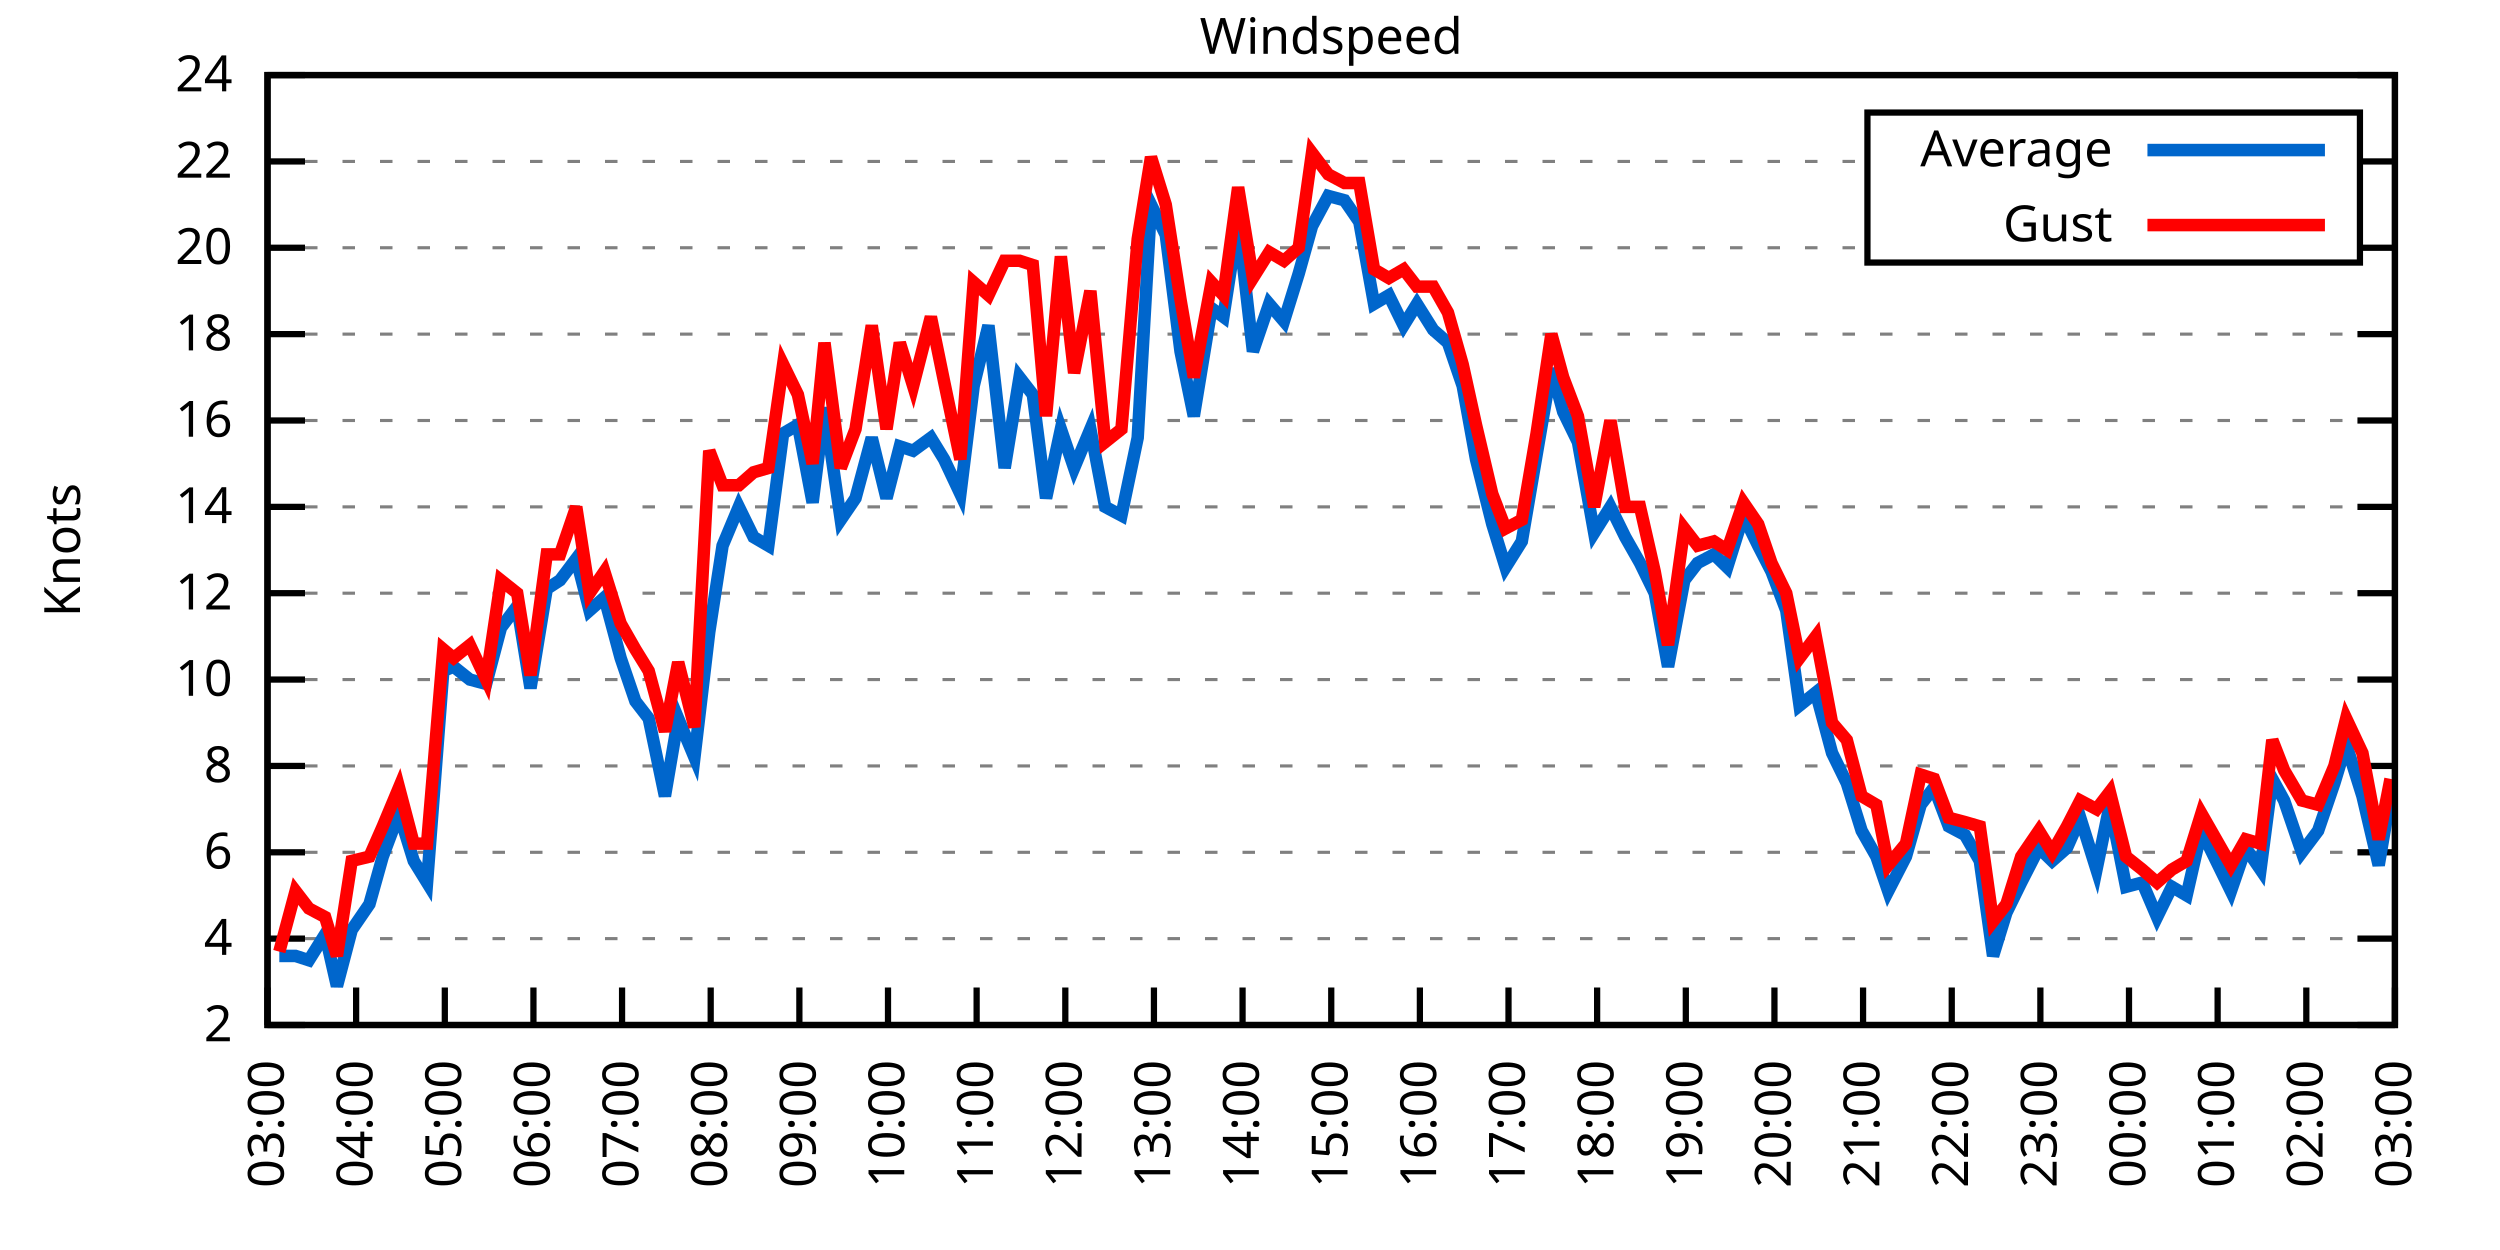
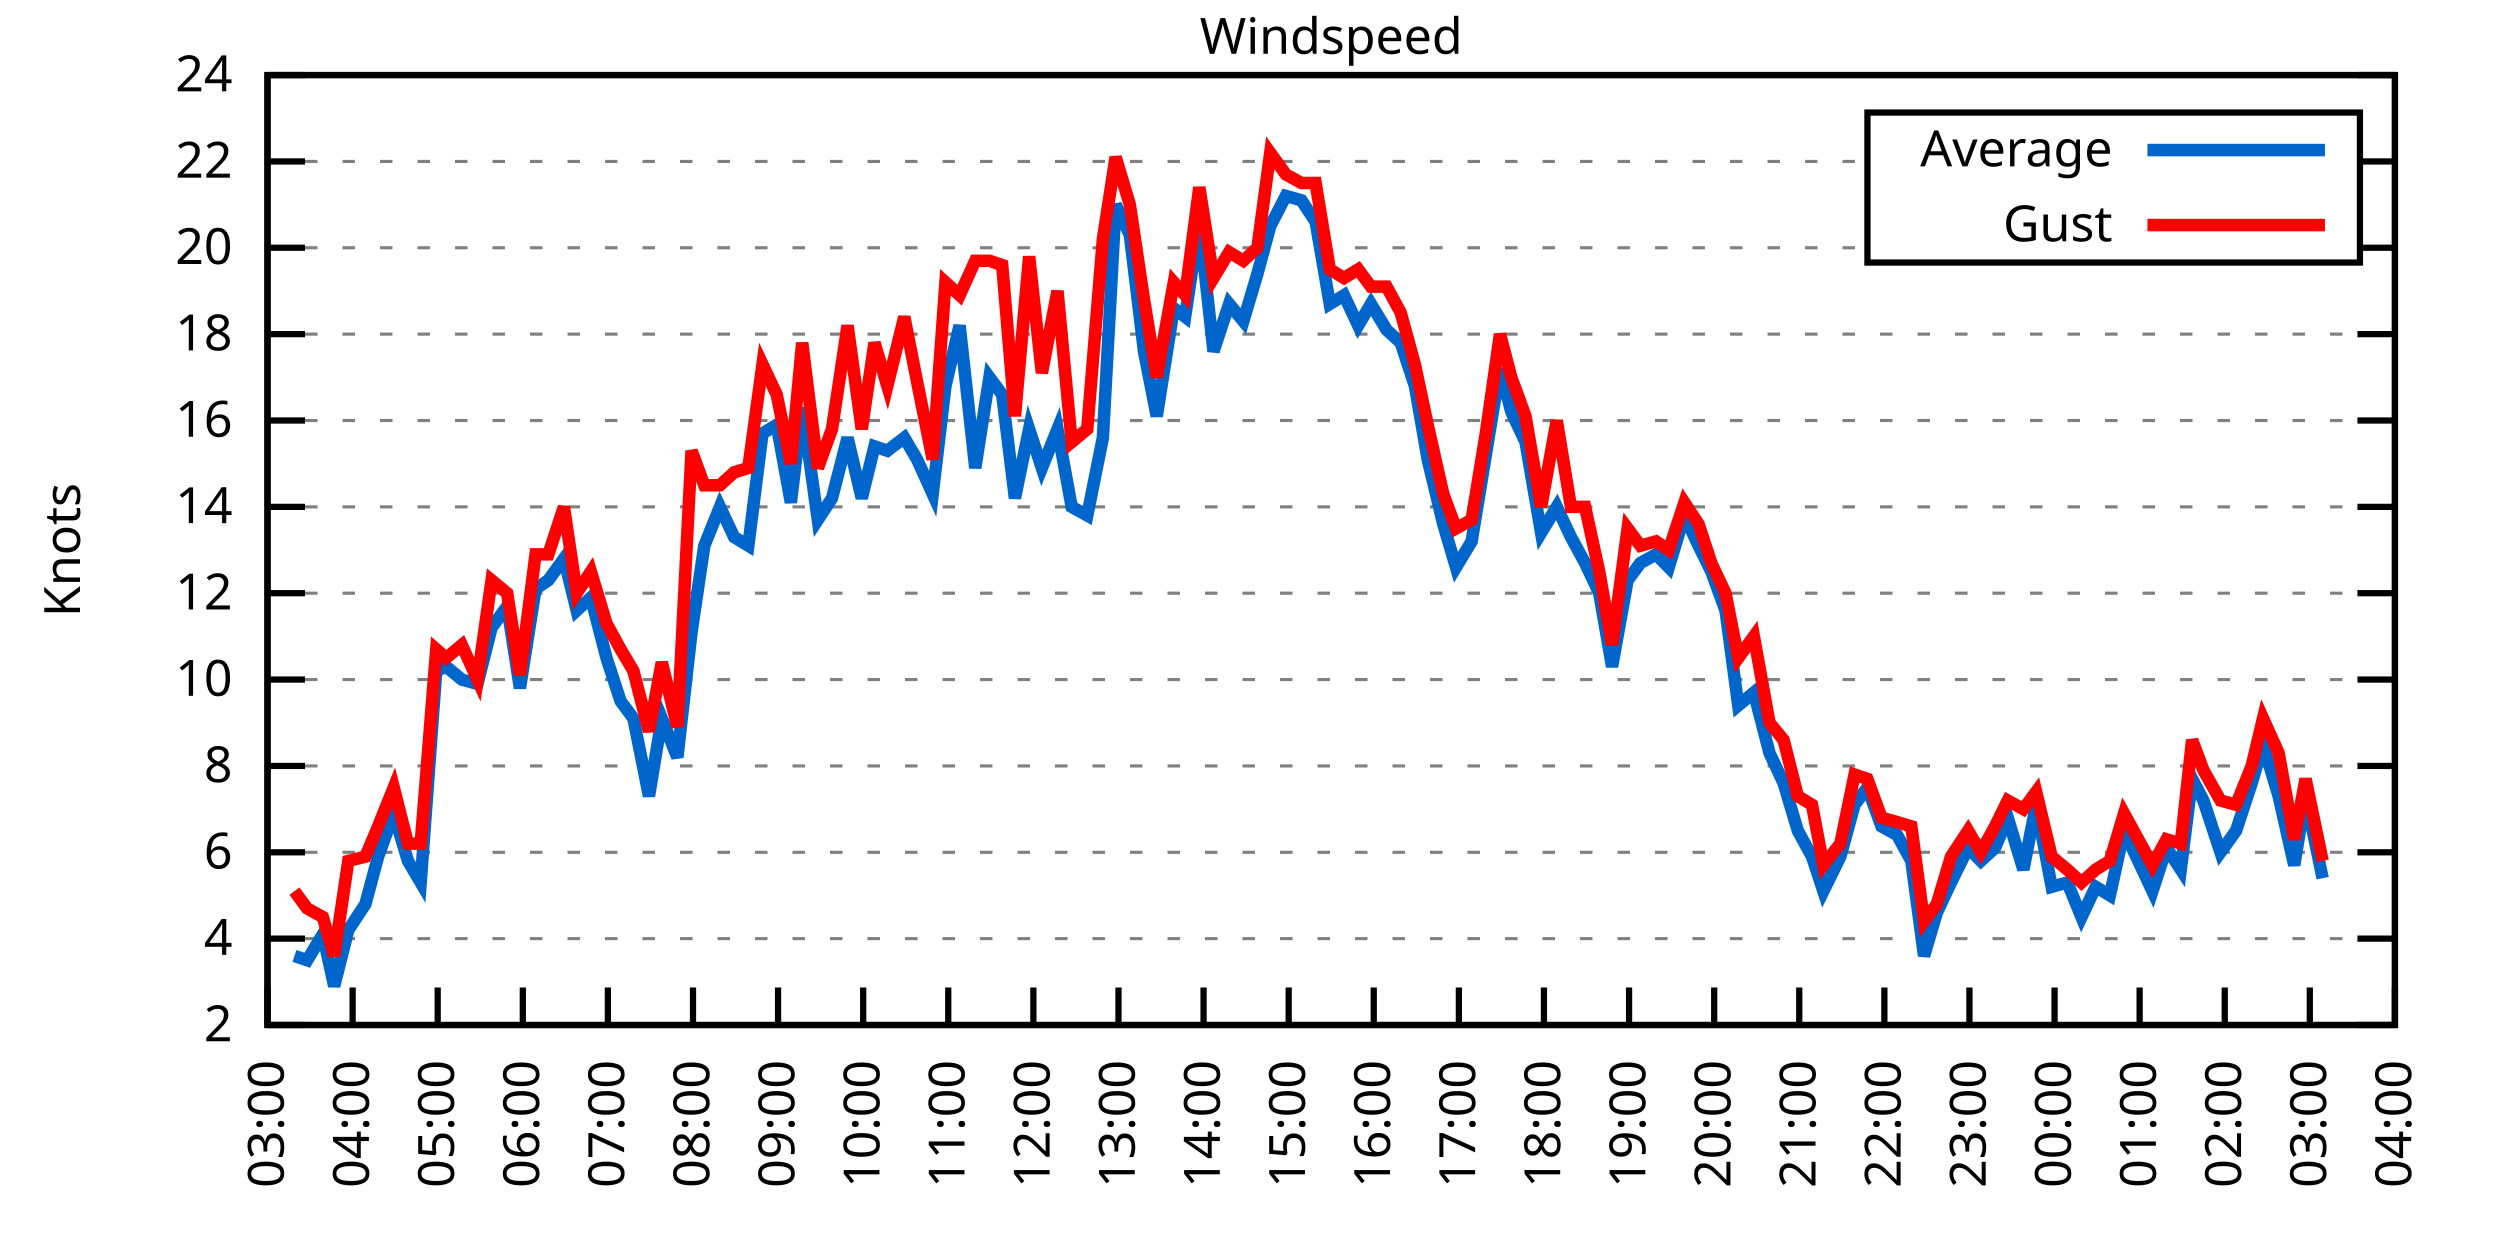
<svg xmlns="http://www.w3.org/2000/svg" xmlns:xlink="http://www.w3.org/1999/xlink" width="400" height="200" viewBox="0 0 400 200">
  <g id="gnuplot_canvas">
    <rect x="0" y="0" width="400" height="200" fill="none" />
    <defs>
      <circle id="gpDot" r="0.5" stroke-width="0.5" stroke="currentColor" />
      <path id="gpPt0" stroke-width="0.333" stroke="currentColor" d="M-1,0 h2 M0,-1 v2" />
      <path id="gpPt1" stroke-width="0.333" stroke="currentColor" d="M-1,-1 L1,1 M1,-1 L-1,1" />
      <path id="gpPt2" stroke-width="0.333" stroke="currentColor" d="M-1,0 L1,0 M0,-1 L0,1 M-1,-1 L1,1 M-1,1 L1,-1" />
      <rect id="gpPt3" stroke-width="0.333" stroke="currentColor" x="-1" y="-1" width="2" height="2" />
      <rect id="gpPt4" stroke-width="0.333" stroke="currentColor" fill="currentColor" x="-1" y="-1" width="2" height="2" />
      <circle id="gpPt5" stroke-width="0.333" stroke="currentColor" cx="0" cy="0" r="1" />
      <use xlink:href="#gpPt5" id="gpPt6" fill="currentColor" stroke="none" />
      <path id="gpPt7" stroke-width="0.333" stroke="currentColor" d="M0,-1.33 L-1.33,0.67 L1.33,0.67 z" />
      <use xlink:href="#gpPt7" id="gpPt8" fill="currentColor" stroke="none" />
      <use xlink:href="#gpPt7" id="gpPt9" stroke="currentColor" transform="rotate(180)" />
      <use xlink:href="#gpPt9" id="gpPt10" fill="currentColor" stroke="none" />
      <use xlink:href="#gpPt3" id="gpPt11" stroke="currentColor" transform="rotate(45)" />
      <use xlink:href="#gpPt11" id="gpPt12" fill="currentColor" stroke="none" />
      <path id="gpPt13" stroke-width="0.333" stroke="currentColor" d="M0,1.330 L1.265,0.411 L0.782,-1.067 L-0.782,-1.076 L-1.265,0.411 z" />
      <use xlink:href="#gpPt13" id="gpPt14" fill="currentColor" stroke="none" />
      <filter id="textbox" filterUnits="objectBoundingBox" x="0" y="0" height="1" width="1">
        <feFlood flood-color="white" flood-opacity="1" result="bgnd" />
        <feComposite in="SourceGraphic" in2="bgnd" operator="atop" />
      </filter>
      <filter id="greybox" filterUnits="objectBoundingBox" x="0" y="0" height="1" width="1">
        <feFlood flood-color="lightgrey" flood-opacity="1" result="grey" />
        <feComposite in="SourceGraphic" in2="grey" operator="atop" />
      </filter>
    </defs>
    <g fill="none" color="white" stroke="currentColor" stroke-width="1.00" stroke-linecap="butt" stroke-linejoin="miter">
</g>
    <g fill="none" color="black" stroke="currentColor" stroke-width="1.00" stroke-linecap="butt" stroke-linejoin="miter">
      <g stroke="none" shape-rendering="crispEdges">
        <polygon fill="rgb(255, 255, 255)" points="42.80,164.00 383.18,164.00 383.18,12.02 42.80,12.02 " />
      </g>
    </g>
    <g fill="none" color="black" stroke="currentColor" stroke-width="1.00" stroke-linecap="butt" stroke-linejoin="miter">
</g>
    <g fill="none" color="black" stroke="black" stroke-width="0.50" stroke-linecap="butt" stroke-linejoin="miter">
</g>
    <g fill="none" color="gray" stroke="currentColor" stroke-width="0.50" stroke-linecap="butt" stroke-linejoin="miter">
      <path stroke="gray" stroke-dasharray="2,4" class="gridline" d="M42.80,164.00 L383.19,164.00  " />
    </g>
    <g fill="none" color="gray" stroke="gray" stroke-width="1.00" stroke-linecap="butt" stroke-linejoin="miter">
</g>
    <g fill="none" color="black" stroke="currentColor" stroke-width="1.00" stroke-linecap="butt" stroke-linejoin="miter">
      <path stroke="black" d="M42.80,164.00 L48.80,164.00 M383.19,164.00 L377.19,164.00  " />
      <g transform="translate(37.20,166.60)" stroke="none" fill="black" font-family="Sans" font-size="8.00" text-anchor="end">
        <text>
          <tspan font-family="Sans"> 2</tspan>
        </text>
      </g>
    </g>
    <g fill="none" color="black" stroke="currentColor" stroke-width="1.00" stroke-linecap="butt" stroke-linejoin="miter">
</g>
    <g fill="none" color="black" stroke="black" stroke-width="0.50" stroke-linecap="butt" stroke-linejoin="miter">
</g>
    <g fill="none" color="gray" stroke="currentColor" stroke-width="0.50" stroke-linecap="butt" stroke-linejoin="miter">
      <path stroke="gray" stroke-dasharray="2,4" class="gridline" d="M42.80,150.18 L383.19,150.18  " />
    </g>
    <g fill="none" color="gray" stroke="gray" stroke-width="1.00" stroke-linecap="butt" stroke-linejoin="miter">
</g>
    <g fill="none" color="black" stroke="currentColor" stroke-width="1.00" stroke-linecap="butt" stroke-linejoin="miter">
      <path stroke="black" d="M42.80,150.18 L48.80,150.18 M383.19,150.18 L377.19,150.18  " />
      <g transform="translate(37.20,152.78)" stroke="none" fill="black" font-family="Sans" font-size="8.00" text-anchor="end">
        <text>
          <tspan font-family="Sans"> 4</tspan>
        </text>
      </g>
    </g>
    <g fill="none" color="black" stroke="currentColor" stroke-width="1.00" stroke-linecap="butt" stroke-linejoin="miter">
</g>
    <g fill="none" color="black" stroke="black" stroke-width="0.50" stroke-linecap="butt" stroke-linejoin="miter">
</g>
    <g fill="none" color="gray" stroke="currentColor" stroke-width="0.50" stroke-linecap="butt" stroke-linejoin="miter">
      <path stroke="gray" stroke-dasharray="2,4" class="gridline" d="M42.80,136.37 L383.19,136.37  " />
    </g>
    <g fill="none" color="gray" stroke="gray" stroke-width="1.00" stroke-linecap="butt" stroke-linejoin="miter">
</g>
    <g fill="none" color="black" stroke="currentColor" stroke-width="1.00" stroke-linecap="butt" stroke-linejoin="miter">
      <path stroke="black" d="M42.80,136.37 L48.80,136.37 M383.19,136.37 L377.19,136.37  " />
      <g transform="translate(37.20,138.97)" stroke="none" fill="black" font-family="Sans" font-size="8.00" text-anchor="end">
        <text>
          <tspan font-family="Sans"> 6</tspan>
        </text>
      </g>
    </g>
    <g fill="none" color="black" stroke="currentColor" stroke-width="1.00" stroke-linecap="butt" stroke-linejoin="miter">
</g>
    <g fill="none" color="black" stroke="black" stroke-width="0.50" stroke-linecap="butt" stroke-linejoin="miter">
</g>
    <g fill="none" color="gray" stroke="currentColor" stroke-width="0.50" stroke-linecap="butt" stroke-linejoin="miter">
      <path stroke="gray" stroke-dasharray="2,4" class="gridline" d="M42.80,122.55 L383.19,122.55  " />
    </g>
    <g fill="none" color="gray" stroke="gray" stroke-width="1.00" stroke-linecap="butt" stroke-linejoin="miter">
</g>
    <g fill="none" color="black" stroke="currentColor" stroke-width="1.00" stroke-linecap="butt" stroke-linejoin="miter">
      <path stroke="black" d="M42.80,122.55 L48.80,122.55 M383.19,122.55 L377.19,122.55  " />
      <g transform="translate(37.20,125.15)" stroke="none" fill="black" font-family="Sans" font-size="8.00" text-anchor="end">
        <text>
          <tspan font-family="Sans"> 8</tspan>
        </text>
      </g>
    </g>
    <g fill="none" color="black" stroke="currentColor" stroke-width="1.00" stroke-linecap="butt" stroke-linejoin="miter">
</g>
    <g fill="none" color="black" stroke="black" stroke-width="0.50" stroke-linecap="butt" stroke-linejoin="miter">
</g>
    <g fill="none" color="gray" stroke="currentColor" stroke-width="0.50" stroke-linecap="butt" stroke-linejoin="miter">
      <path stroke="gray" stroke-dasharray="2,4" class="gridline" d="M42.80,108.73 L383.19,108.73  " />
    </g>
    <g fill="none" color="gray" stroke="gray" stroke-width="1.00" stroke-linecap="butt" stroke-linejoin="miter">
</g>
    <g fill="none" color="black" stroke="currentColor" stroke-width="1.00" stroke-linecap="butt" stroke-linejoin="miter">
      <path stroke="black" d="M42.80,108.73 L48.80,108.73 M383.19,108.73 L377.19,108.73  " />
      <g transform="translate(37.20,111.33)" stroke="none" fill="black" font-family="Sans" font-size="8.00" text-anchor="end">
        <text>
          <tspan font-family="Sans"> 10</tspan>
        </text>
      </g>
    </g>
    <g fill="none" color="black" stroke="currentColor" stroke-width="1.00" stroke-linecap="butt" stroke-linejoin="miter">
</g>
    <g fill="none" color="black" stroke="black" stroke-width="0.50" stroke-linecap="butt" stroke-linejoin="miter">
</g>
    <g fill="none" color="gray" stroke="currentColor" stroke-width="0.50" stroke-linecap="butt" stroke-linejoin="miter">
      <path stroke="gray" stroke-dasharray="2,4" class="gridline" d="M42.80,94.91 L383.19,94.91  " />
    </g>
    <g fill="none" color="gray" stroke="gray" stroke-width="1.00" stroke-linecap="butt" stroke-linejoin="miter">
</g>
    <g fill="none" color="black" stroke="currentColor" stroke-width="1.00" stroke-linecap="butt" stroke-linejoin="miter">
      <path stroke="black" d="M42.80,94.91 L48.80,94.91 M383.19,94.91 L377.19,94.91  " />
      <g transform="translate(37.20,97.51)" stroke="none" fill="black" font-family="Sans" font-size="8.00" text-anchor="end">
        <text>
          <tspan font-family="Sans"> 12</tspan>
        </text>
      </g>
    </g>
    <g fill="none" color="black" stroke="currentColor" stroke-width="1.00" stroke-linecap="butt" stroke-linejoin="miter">
</g>
    <g fill="none" color="black" stroke="black" stroke-width="0.50" stroke-linecap="butt" stroke-linejoin="miter">
</g>
    <g fill="none" color="gray" stroke="currentColor" stroke-width="0.50" stroke-linecap="butt" stroke-linejoin="miter">
      <path stroke="gray" stroke-dasharray="2,4" class="gridline" d="M42.80,81.10 L383.19,81.10  " />
    </g>
    <g fill="none" color="gray" stroke="gray" stroke-width="1.00" stroke-linecap="butt" stroke-linejoin="miter">
</g>
    <g fill="none" color="black" stroke="currentColor" stroke-width="1.00" stroke-linecap="butt" stroke-linejoin="miter">
      <path stroke="black" d="M42.80,81.10 L48.80,81.10 M383.19,81.10 L377.19,81.10  " />
      <g transform="translate(37.20,83.70)" stroke="none" fill="black" font-family="Sans" font-size="8.00" text-anchor="end">
        <text>
          <tspan font-family="Sans"> 14</tspan>
        </text>
      </g>
    </g>
    <g fill="none" color="black" stroke="currentColor" stroke-width="1.00" stroke-linecap="butt" stroke-linejoin="miter">
</g>
    <g fill="none" color="black" stroke="black" stroke-width="0.50" stroke-linecap="butt" stroke-linejoin="miter">
</g>
    <g fill="none" color="gray" stroke="currentColor" stroke-width="0.50" stroke-linecap="butt" stroke-linejoin="miter">
      <path stroke="gray" stroke-dasharray="2,4" class="gridline" d="M42.80,67.28 L383.19,67.28  " />
    </g>
    <g fill="none" color="gray" stroke="gray" stroke-width="1.00" stroke-linecap="butt" stroke-linejoin="miter">
</g>
    <g fill="none" color="black" stroke="currentColor" stroke-width="1.00" stroke-linecap="butt" stroke-linejoin="miter">
      <path stroke="black" d="M42.80,67.28 L48.80,67.28 M383.19,67.28 L377.19,67.28  " />
      <g transform="translate(37.20,69.88)" stroke="none" fill="black" font-family="Sans" font-size="8.00" text-anchor="end">
        <text>
          <tspan font-family="Sans"> 16</tspan>
        </text>
      </g>
    </g>
    <g fill="none" color="black" stroke="currentColor" stroke-width="1.00" stroke-linecap="butt" stroke-linejoin="miter">
</g>
    <g fill="none" color="black" stroke="black" stroke-width="0.50" stroke-linecap="butt" stroke-linejoin="miter">
</g>
    <g fill="none" color="gray" stroke="currentColor" stroke-width="0.50" stroke-linecap="butt" stroke-linejoin="miter">
      <path stroke="gray" stroke-dasharray="2,4" class="gridline" d="M42.80,53.46 L383.19,53.46  " />
    </g>
    <g fill="none" color="gray" stroke="gray" stroke-width="1.00" stroke-linecap="butt" stroke-linejoin="miter">
</g>
    <g fill="none" color="black" stroke="currentColor" stroke-width="1.00" stroke-linecap="butt" stroke-linejoin="miter">
      <path stroke="black" d="M42.80,53.46 L48.80,53.46 M383.19,53.46 L377.19,53.46  " />
      <g transform="translate(37.20,56.06)" stroke="none" fill="black" font-family="Sans" font-size="8.00" text-anchor="end">
        <text>
          <tspan font-family="Sans"> 18</tspan>
        </text>
      </g>
    </g>
    <g fill="none" color="black" stroke="currentColor" stroke-width="1.00" stroke-linecap="butt" stroke-linejoin="miter">
</g>
    <g fill="none" color="black" stroke="black" stroke-width="0.50" stroke-linecap="butt" stroke-linejoin="miter">
</g>
    <g fill="none" color="gray" stroke="currentColor" stroke-width="0.50" stroke-linecap="butt" stroke-linejoin="miter">
      <path stroke="gray" stroke-dasharray="2,4" class="gridline" d="M42.80,39.64 L298.79,39.64 M377.59,39.64 L383.19,39.64  " />
    </g>
    <g fill="none" color="gray" stroke="gray" stroke-width="1.00" stroke-linecap="butt" stroke-linejoin="miter">
</g>
    <g fill="none" color="black" stroke="currentColor" stroke-width="1.00" stroke-linecap="butt" stroke-linejoin="miter">
      <path stroke="black" d="M42.80,39.64 L48.80,39.64 M383.19,39.64 L377.19,39.64  " />
      <g transform="translate(37.20,42.24)" stroke="none" fill="black" font-family="Sans" font-size="8.00" text-anchor="end">
        <text>
          <tspan font-family="Sans"> 20</tspan>
        </text>
      </g>
    </g>
    <g fill="none" color="black" stroke="currentColor" stroke-width="1.00" stroke-linecap="butt" stroke-linejoin="miter">
</g>
    <g fill="none" color="black" stroke="black" stroke-width="0.50" stroke-linecap="butt" stroke-linejoin="miter">
</g>
    <g fill="none" color="gray" stroke="currentColor" stroke-width="0.50" stroke-linecap="butt" stroke-linejoin="miter">
      <path stroke="gray" stroke-dasharray="2,4" class="gridline" d="M42.80,25.83 L298.79,25.83 M377.59,25.83 L383.19,25.83  " />
    </g>
    <g fill="none" color="gray" stroke="gray" stroke-width="1.00" stroke-linecap="butt" stroke-linejoin="miter">
</g>
    <g fill="none" color="black" stroke="currentColor" stroke-width="1.00" stroke-linecap="butt" stroke-linejoin="miter">
      <path stroke="black" d="M42.80,25.83 L48.80,25.83 M383.19,25.83 L377.19,25.83  " />
      <g transform="translate(37.20,28.43)" stroke="none" fill="black" font-family="Sans" font-size="8.00" text-anchor="end">
        <text>
          <tspan font-family="Sans"> 22</tspan>
        </text>
      </g>
    </g>
    <g fill="none" color="black" stroke="currentColor" stroke-width="1.00" stroke-linecap="butt" stroke-linejoin="miter">
</g>
    <g fill="none" color="black" stroke="black" stroke-width="0.50" stroke-linecap="butt" stroke-linejoin="miter">
</g>
    <g fill="none" color="gray" stroke="currentColor" stroke-width="0.50" stroke-linecap="butt" stroke-linejoin="miter">
      <path stroke="gray" stroke-dasharray="2,4" class="gridline" d="M42.80,12.01 L383.19,12.01  " />
    </g>
    <g fill="none" color="gray" stroke="gray" stroke-width="1.00" stroke-linecap="butt" stroke-linejoin="miter">
</g>
    <g fill="none" color="black" stroke="currentColor" stroke-width="1.00" stroke-linecap="butt" stroke-linejoin="miter">
      <path stroke="black" d="M42.80,12.01 L48.80,12.01 M383.19,12.01 L377.19,12.01  " />
      <g transform="translate(37.20,14.61)" stroke="none" fill="black" font-family="Sans" font-size="8.00" text-anchor="end">
        <text>
          <tspan font-family="Sans"> 24</tspan>
        </text>
      </g>
    </g>
    <g fill="none" color="black" stroke="currentColor" stroke-width="1.00" stroke-linecap="butt" stroke-linejoin="miter">
      <path stroke="black" d="M42.80,164.00 L42.80,158.00  " />
      <g transform="translate(45.40,169.60) rotate(270.00)" stroke="none" fill="black" font-family="Sans" font-size="8.00" text-anchor="end">
        <text>
          <tspan font-family="Sans">03:00</tspan>
        </text>
      </g>
    </g>
    <g fill="none" color="black" stroke="currentColor" stroke-width="1.00" stroke-linecap="butt" stroke-linejoin="miter">
-       <path stroke="black" d="M56.98,164.00 L56.98,158.00  " />
-       <g transform="translate(59.58,169.60) rotate(270.00)" stroke="none" fill="black" font-family="Sans" font-size="8.00" text-anchor="end">
+       <path stroke="black" d="M56.42,164.00 L56.42,158.00  " />
+       <g transform="translate(59.02,169.60) rotate(270.00)" stroke="none" fill="black" font-family="Sans" font-size="8.00" text-anchor="end">
        <text>
          <tspan font-family="Sans">04:00</tspan>
        </text>
      </g>
    </g>
    <g fill="none" color="black" stroke="currentColor" stroke-width="1.00" stroke-linecap="butt" stroke-linejoin="miter">
-       <path stroke="black" d="M71.17,164.00 L71.17,158.00  " />
-       <g transform="translate(73.77,169.60) rotate(270.00)" stroke="none" fill="black" font-family="Sans" font-size="8.00" text-anchor="end">
+       <path stroke="black" d="M70.03,164.00 L70.03,158.00  " />
+       <g transform="translate(72.63,169.60) rotate(270.00)" stroke="none" fill="black" font-family="Sans" font-size="8.00" text-anchor="end">
        <text>
          <tspan font-family="Sans">05:00</tspan>
        </text>
      </g>
    </g>
    <g fill="none" color="black" stroke="currentColor" stroke-width="1.00" stroke-linecap="butt" stroke-linejoin="miter">
-       <path stroke="black" d="M85.35,164.00 L85.35,158.00  " />
-       <g transform="translate(87.95,169.60) rotate(270.00)" stroke="none" fill="black" font-family="Sans" font-size="8.00" text-anchor="end">
+       <path stroke="black" d="M83.65,164.00 L83.65,158.00  " />
+       <g transform="translate(86.25,169.60) rotate(270.00)" stroke="none" fill="black" font-family="Sans" font-size="8.00" text-anchor="end">
        <text>
          <tspan font-family="Sans">06:00</tspan>
        </text>
      </g>
    </g>
    <g fill="none" color="black" stroke="currentColor" stroke-width="1.00" stroke-linecap="butt" stroke-linejoin="miter">
-       <path stroke="black" d="M99.53,164.00 L99.53,158.00  " />
-       <g transform="translate(102.13,169.60) rotate(270.00)" stroke="none" fill="black" font-family="Sans" font-size="8.00" text-anchor="end">
+       <path stroke="black" d="M97.26,164.00 L97.26,158.00  " />
+       <g transform="translate(99.86,169.60) rotate(270.00)" stroke="none" fill="black" font-family="Sans" font-size="8.00" text-anchor="end">
        <text>
          <tspan font-family="Sans">07:00</tspan>
        </text>
      </g>
    </g>
    <g fill="none" color="black" stroke="currentColor" stroke-width="1.00" stroke-linecap="butt" stroke-linejoin="miter">
-       <path stroke="black" d="M113.71,164.00 L113.71,158.00  " />
-       <g transform="translate(116.31,169.60) rotate(270.00)" stroke="none" fill="black" font-family="Sans" font-size="8.00" text-anchor="end">
+       <path stroke="black" d="M110.88,164.00 L110.88,158.00  " />
+       <g transform="translate(113.48,169.60) rotate(270.00)" stroke="none" fill="black" font-family="Sans" font-size="8.00" text-anchor="end">
        <text>
          <tspan font-family="Sans">08:00</tspan>
        </text>
      </g>
    </g>
    <g fill="none" color="black" stroke="currentColor" stroke-width="1.00" stroke-linecap="butt" stroke-linejoin="miter">
-       <path stroke="black" d="M127.90,164.00 L127.90,158.00  " />
-       <g transform="translate(130.50,169.60) rotate(270.00)" stroke="none" fill="black" font-family="Sans" font-size="8.00" text-anchor="end">
+       <path stroke="black" d="M124.49,164.00 L124.49,158.00  " />
+       <g transform="translate(127.09,169.60) rotate(270.00)" stroke="none" fill="black" font-family="Sans" font-size="8.00" text-anchor="end">
        <text>
          <tspan font-family="Sans">09:00</tspan>
        </text>
      </g>
    </g>
    <g fill="none" color="black" stroke="currentColor" stroke-width="1.00" stroke-linecap="butt" stroke-linejoin="miter">
-       <path stroke="black" d="M142.08,164.00 L142.08,158.00  " />
-       <g transform="translate(144.68,169.60) rotate(270.00)" stroke="none" fill="black" font-family="Sans" font-size="8.00" text-anchor="end">
+       <path stroke="black" d="M138.11,164.00 L138.11,158.00  " />
+       <g transform="translate(140.71,169.60) rotate(270.00)" stroke="none" fill="black" font-family="Sans" font-size="8.00" text-anchor="end">
        <text>
          <tspan font-family="Sans">10:00</tspan>
        </text>
      </g>
    </g>
    <g fill="none" color="black" stroke="currentColor" stroke-width="1.00" stroke-linecap="butt" stroke-linejoin="miter">
-       <path stroke="black" d="M156.26,164.00 L156.26,158.00  " />
-       <g transform="translate(158.86,169.60) rotate(270.00)" stroke="none" fill="black" font-family="Sans" font-size="8.00" text-anchor="end">
+       <path stroke="black" d="M151.72,164.00 L151.72,158.00  " />
+       <g transform="translate(154.32,169.60) rotate(270.00)" stroke="none" fill="black" font-family="Sans" font-size="8.00" text-anchor="end">
        <text>
          <tspan font-family="Sans">11:00</tspan>
        </text>
      </g>
    </g>
    <g fill="none" color="black" stroke="currentColor" stroke-width="1.00" stroke-linecap="butt" stroke-linejoin="miter">
-       <path stroke="black" d="M170.45,164.00 L170.45,158.00  " />
-       <g transform="translate(173.05,169.60) rotate(270.00)" stroke="none" fill="black" font-family="Sans" font-size="8.00" text-anchor="end">
+       <path stroke="black" d="M165.34,164.00 L165.34,158.00  " />
+       <g transform="translate(167.94,169.60) rotate(270.00)" stroke="none" fill="black" font-family="Sans" font-size="8.00" text-anchor="end">
        <text>
          <tspan font-family="Sans">12:00</tspan>
        </text>
      </g>
    </g>
    <g fill="none" color="black" stroke="currentColor" stroke-width="1.00" stroke-linecap="butt" stroke-linejoin="miter">
-       <path stroke="black" d="M184.63,164.00 L184.63,158.00  " />
-       <g transform="translate(187.23,169.60) rotate(270.00)" stroke="none" fill="black" font-family="Sans" font-size="8.00" text-anchor="end">
+       <path stroke="black" d="M178.96,164.00 L178.96,158.00  " />
+       <g transform="translate(181.56,169.60) rotate(270.00)" stroke="none" fill="black" font-family="Sans" font-size="8.00" text-anchor="end">
        <text>
          <tspan font-family="Sans">13:00</tspan>
        </text>
      </g>
    </g>
    <g fill="none" color="black" stroke="currentColor" stroke-width="1.00" stroke-linecap="butt" stroke-linejoin="miter">
-       <path stroke="black" d="M198.81,164.00 L198.81,158.00  " />
-       <g transform="translate(201.41,169.60) rotate(270.00)" stroke="none" fill="black" font-family="Sans" font-size="8.00" text-anchor="end">
+       <path stroke="black" d="M192.57,164.00 L192.57,158.00  " />
+       <g transform="translate(195.17,169.60) rotate(270.00)" stroke="none" fill="black" font-family="Sans" font-size="8.00" text-anchor="end">
        <text>
          <tspan font-family="Sans">14:00</tspan>
        </text>
      </g>
    </g>
    <g fill="none" color="black" stroke="currentColor" stroke-width="1.00" stroke-linecap="butt" stroke-linejoin="miter">
-       <path stroke="black" d="M213.00,164.00 L213.00,158.00  " />
-       <g transform="translate(215.60,169.60) rotate(270.00)" stroke="none" fill="black" font-family="Sans" font-size="8.00" text-anchor="end">
+       <path stroke="black" d="M206.19,164.00 L206.19,158.00  " />
+       <g transform="translate(208.79,169.60) rotate(270.00)" stroke="none" fill="black" font-family="Sans" font-size="8.00" text-anchor="end">
        <text>
          <tspan font-family="Sans">15:00</tspan>
        </text>
      </g>
    </g>
    <g fill="none" color="black" stroke="currentColor" stroke-width="1.00" stroke-linecap="butt" stroke-linejoin="miter">
-       <path stroke="black" d="M227.18,164.00 L227.18,158.00  " />
-       <g transform="translate(229.78,169.60) rotate(270.00)" stroke="none" fill="black" font-family="Sans" font-size="8.00" text-anchor="end">
+       <path stroke="black" d="M219.80,164.00 L219.80,158.00  " />
+       <g transform="translate(222.40,169.60) rotate(270.00)" stroke="none" fill="black" font-family="Sans" font-size="8.00" text-anchor="end">
        <text>
          <tspan font-family="Sans">16:00</tspan>
        </text>
      </g>
    </g>
    <g fill="none" color="black" stroke="currentColor" stroke-width="1.00" stroke-linecap="butt" stroke-linejoin="miter">
-       <path stroke="black" d="M241.36,164.00 L241.36,158.00  " />
-       <g transform="translate(243.96,169.60) rotate(270.00)" stroke="none" fill="black" font-family="Sans" font-size="8.00" text-anchor="end">
+       <path stroke="black" d="M233.42,164.00 L233.42,158.00  " />
+       <g transform="translate(236.02,169.60) rotate(270.00)" stroke="none" fill="black" font-family="Sans" font-size="8.00" text-anchor="end">
        <text>
          <tspan font-family="Sans">17:00</tspan>
        </text>
      </g>
    </g>
    <g fill="none" color="black" stroke="currentColor" stroke-width="1.00" stroke-linecap="butt" stroke-linejoin="miter">
-       <path stroke="black" d="M255.54,164.00 L255.54,158.00  " />
-       <g transform="translate(258.14,169.60) rotate(270.00)" stroke="none" fill="black" font-family="Sans" font-size="8.00" text-anchor="end">
+       <path stroke="black" d="M247.03,164.00 L247.03,158.00  " />
+       <g transform="translate(249.63,169.60) rotate(270.00)" stroke="none" fill="black" font-family="Sans" font-size="8.00" text-anchor="end">
        <text>
          <tspan font-family="Sans">18:00</tspan>
        </text>
      </g>
    </g>
    <g fill="none" color="black" stroke="currentColor" stroke-width="1.00" stroke-linecap="butt" stroke-linejoin="miter">
-       <path stroke="black" d="M269.73,164.00 L269.73,158.00  " />
-       <g transform="translate(272.33,169.60) rotate(270.00)" stroke="none" fill="black" font-family="Sans" font-size="8.00" text-anchor="end">
+       <path stroke="black" d="M260.65,164.00 L260.65,158.00  " />
+       <g transform="translate(263.25,169.60) rotate(270.00)" stroke="none" fill="black" font-family="Sans" font-size="8.00" text-anchor="end">
        <text>
          <tspan font-family="Sans">19:00</tspan>
        </text>
      </g>
    </g>
    <g fill="none" color="black" stroke="currentColor" stroke-width="1.00" stroke-linecap="butt" stroke-linejoin="miter">
-       <path stroke="black" d="M283.91,164.00 L283.91,158.00  " />
-       <g transform="translate(286.51,169.60) rotate(270.00)" stroke="none" fill="black" font-family="Sans" font-size="8.00" text-anchor="end">
+       <path stroke="black" d="M274.27,164.00 L274.27,158.00  " />
+       <g transform="translate(276.87,169.60) rotate(270.00)" stroke="none" fill="black" font-family="Sans" font-size="8.00" text-anchor="end">
        <text>
          <tspan font-family="Sans">20:00</tspan>
        </text>
      </g>
    </g>
    <g fill="none" color="black" stroke="currentColor" stroke-width="1.00" stroke-linecap="butt" stroke-linejoin="miter">
-       <path stroke="black" d="M298.09,164.00 L298.09,158.00  " />
-       <g transform="translate(300.69,169.60) rotate(270.00)" stroke="none" fill="black" font-family="Sans" font-size="8.00" text-anchor="end">
+       <path stroke="black" d="M287.88,164.00 L287.88,158.00  " />
+       <g transform="translate(290.48,169.60) rotate(270.00)" stroke="none" fill="black" font-family="Sans" font-size="8.00" text-anchor="end">
        <text>
          <tspan font-family="Sans">21:00</tspan>
        </text>
      </g>
    </g>
    <g fill="none" color="black" stroke="currentColor" stroke-width="1.00" stroke-linecap="butt" stroke-linejoin="miter">
-       <path stroke="black" d="M312.28,164.00 L312.28,158.00  " />
-       <g transform="translate(314.88,169.60) rotate(270.00)" stroke="none" fill="black" font-family="Sans" font-size="8.00" text-anchor="end">
+       <path stroke="black" d="M301.50,164.00 L301.50,158.00  " />
+       <g transform="translate(304.10,169.60) rotate(270.00)" stroke="none" fill="black" font-family="Sans" font-size="8.00" text-anchor="end">
        <text>
          <tspan font-family="Sans">22:00</tspan>
        </text>
      </g>
    </g>
    <g fill="none" color="black" stroke="currentColor" stroke-width="1.00" stroke-linecap="butt" stroke-linejoin="miter">
-       <path stroke="black" d="M326.46,164.00 L326.46,158.00  " />
-       <g transform="translate(329.06,169.60) rotate(270.00)" stroke="none" fill="black" font-family="Sans" font-size="8.00" text-anchor="end">
+       <path stroke="black" d="M315.11,164.00 L315.11,158.00  " />
+       <g transform="translate(317.71,169.60) rotate(270.00)" stroke="none" fill="black" font-family="Sans" font-size="8.00" text-anchor="end">
        <text>
          <tspan font-family="Sans">23:00</tspan>
        </text>
      </g>
    </g>
    <g fill="none" color="black" stroke="currentColor" stroke-width="1.00" stroke-linecap="butt" stroke-linejoin="miter">
-       <path stroke="black" d="M340.64,164.00 L340.64,158.00  " />
-       <g transform="translate(343.24,169.60) rotate(270.00)" stroke="none" fill="black" font-family="Sans" font-size="8.00" text-anchor="end">
+       <path stroke="black" d="M328.73,164.00 L328.73,158.00  " />
+       <g transform="translate(331.33,169.60) rotate(270.00)" stroke="none" fill="black" font-family="Sans" font-size="8.00" text-anchor="end">
        <text>
          <tspan font-family="Sans">00:00</tspan>
        </text>
      </g>
    </g>
    <g fill="none" color="black" stroke="currentColor" stroke-width="1.00" stroke-linecap="butt" stroke-linejoin="miter">
-       <path stroke="black" d="M354.82,164.00 L354.82,158.00  " />
-       <g transform="translate(357.42,169.60) rotate(270.00)" stroke="none" fill="black" font-family="Sans" font-size="8.00" text-anchor="end">
+       <path stroke="black" d="M342.34,164.00 L342.34,158.00  " />
+       <g transform="translate(344.94,169.60) rotate(270.00)" stroke="none" fill="black" font-family="Sans" font-size="8.00" text-anchor="end">
        <text>
          <tspan font-family="Sans">01:00</tspan>
        </text>
      </g>
    </g>
    <g fill="none" color="black" stroke="currentColor" stroke-width="1.00" stroke-linecap="butt" stroke-linejoin="miter">
-       <path stroke="black" d="M369.01,164.00 L369.01,158.00  " />
-       <g transform="translate(371.61,169.60) rotate(270.00)" stroke="none" fill="black" font-family="Sans" font-size="8.00" text-anchor="end">
+       <path stroke="black" d="M355.96,164.00 L355.96,158.00  " />
+       <g transform="translate(358.56,169.60) rotate(270.00)" stroke="none" fill="black" font-family="Sans" font-size="8.00" text-anchor="end">
        <text>
          <tspan font-family="Sans">02:00</tspan>
+         </text>
+       </g>
+     </g>
+     <g fill="none" color="black" stroke="currentColor" stroke-width="1.00" stroke-linecap="butt" stroke-linejoin="miter">
+       <path stroke="black" d="M369.57,164.00 L369.57,158.00  " />
+       <g transform="translate(372.17,169.60) rotate(270.00)" stroke="none" fill="black" font-family="Sans" font-size="8.00" text-anchor="end">
+         <text>
+           <tspan font-family="Sans">03:00</tspan>
        </text>
      </g>
    </g>
    <g fill="none" color="black" stroke="currentColor" stroke-width="1.00" stroke-linecap="butt" stroke-linejoin="miter">
      <path stroke="black" d="M383.19,164.00 L383.19,158.00  " />
      <g transform="translate(385.79,169.60) rotate(270.00)" stroke="none" fill="black" font-family="Sans" font-size="8.00" text-anchor="end">
        <text>
-           <tspan font-family="Sans">03:00</tspan>
+           <tspan font-family="Sans">04:00</tspan>
        </text>
      </g>
    </g>
    <g fill="none" color="black" stroke="currentColor" stroke-width="1.00" stroke-linecap="butt" stroke-linejoin="miter">
</g>
    <g fill="none" color="black" stroke="currentColor" stroke-width="1.00" stroke-linecap="butt" stroke-linejoin="miter">
      <path stroke="black" d="M42.80,12.01 L42.80,164.00 L383.19,164.00 L383.19,12.01 L42.80,12.01 Z  " />
    </g>
    <g fill="none" color="black" stroke="currentColor" stroke-width="1.00" stroke-linecap="butt" stroke-linejoin="miter">
</g>
    <g fill="none" color="black" stroke="currentColor" stroke-width="1.00" stroke-linecap="butt" stroke-linejoin="miter">
      <path stroke="black" d="M298.79,42.01 L298.79,18.01 L377.59,18.01 L377.59,42.01 L298.79,42.01 Z  " />
    </g>
    <g id="Windspeed_plot_1">
      <g fill="none" color="white" stroke="black" stroke-width="2.00" stroke-linecap="butt" stroke-linejoin="miter">
</g>
      <g fill="none" color="black" stroke="currentColor" stroke-width="2.00" stroke-linecap="butt" stroke-linejoin="miter">
        <g transform="translate(337.99,26.61)" stroke="none" fill="black" font-family="Sans" font-size="8.00" text-anchor="end">
          <text>
            <tspan font-family="Sans">Average</tspan>
          </text>
        </g>
      </g>
      <g fill="none" color="black" stroke="currentColor" stroke-width="2.00" stroke-linecap="butt" stroke-linejoin="miter">
-         <path stroke="rgb(  0, 102, 204)" d="M343.59,24.01 L371.99,24.01 M44.69,152.95 L47.29,152.95 L49.42,153.64 L52.02,149.49 L53.91,157.78 L56.27,148.80   L59.11,144.66 L61.24,137.06 L63.84,130.15 L66.20,137.75 L68.33,141.20 L70.93,107.35 L72.58,106.66 L75.18,108.73   L77.78,109.42 L80.15,100.44 L82.75,96.99 L84.88,110.11 L87.48,94.22 L89.60,92.84 L92.20,89.39 L94.33,97.68   L96.70,95.60 L99.30,105.28 L101.66,112.19 L103.79,114.95 L106.39,127.38 L108.51,114.95 L111.11,121.17 L113.48,101.13   L115.61,87.31 L118.21,81.10 L120.57,85.93 L122.93,87.31 L125.30,69.35 L127.66,67.97 L130.02,80.41 L131.92,65.21   L134.52,83.17 L136.88,79.71 L139.48,70.04 L141.84,79.71 L143.97,71.42 L146.10,72.12 L148.94,70.04 L151.06,73.50   L153.66,79.02 L155.79,61.75 L158.15,52.08 L160.75,74.88 L163.12,60.37 L165.25,63.13 L167.37,79.71 L169.74,68.66   L171.86,74.88 L174.46,68.66 L176.83,81.10 L179.43,82.48 L182.03,70.04 L184.16,32.74 L186.52,37.57 L188.88,56.23   L191.01,66.59 L193.85,49.32 L195.74,50.70 L198.10,35.50 L200.47,56.23 L203.07,48.63 L205.43,51.39 L207.79,43.79   L209.92,36.19 L212.52,31.35 L215.12,32.05 L217.49,35.50 L219.85,48.63 L222.21,47.24 L224.58,52.08 L226.71,48.63   L229.31,52.77 L231.67,54.84 L234.03,61.75 L236.16,73.50 L238.76,83.86 L240.89,90.77 L243.49,86.62 L245.85,72.81   L248.22,58.99 L250.11,65.90 L252.47,70.73 L255.07,85.24 L257.67,81.10 L260.04,85.93 L262.40,90.08 L264.76,94.91   L266.89,106.66 L269.49,92.84 L271.62,90.08 L274.22,88.70 L276.35,90.77 L278.95,82.48 L281.31,87.31 L283.44,91.46   L285.80,97.68 L287.93,112.88 L290.53,110.80 L293.13,120.48 L295.49,125.31 L297.86,132.91 L300.22,137.06 L302.11,142.58   L304.95,137.06 L307.31,128.77 L309.44,126.00 L311.80,132.22 L314.40,133.60 L316.77,137.75 L318.89,152.95 L321.02,146.04   L323.39,141.20 L326.22,135.67 L328.35,137.75 L330.71,135.67 L332.84,130.84 L335.44,139.13 L337.57,128.77 L340.17,141.89   L342.77,141.20 L345.13,146.73 L347.50,141.89 L349.86,143.27 L352.22,132.91 L356.95,142.58 L359.32,135.67 L361.68,139.13   L363.57,124.62 L365.46,128.08 L368.30,136.37 L370.90,132.91 L373.50,125.31 L375.39,119.09 L377.99,127.38 L380.59,138.44   L382.48,127.38  " />
+         <path stroke="rgb(  0, 102, 204)" d="M343.59,24.01 L371.99,24.01 M47.11,152.95 L49.15,153.64 L51.65,149.49 L53.47,157.78 L55.73,148.80 L58.46,144.66   L60.50,137.06 L63.00,130.15 L65.27,137.75 L67.31,141.20 L69.80,107.35 L71.39,106.66 L73.89,108.73 L76.39,109.42   L78.65,100.44 L81.15,96.99 L83.19,110.11 L85.69,94.22 L87.73,92.84 L90.23,89.39 L92.27,97.68 L94.54,95.60   L97.04,105.28 L99.30,112.19 L101.35,114.95 L103.84,127.38 L105.89,114.95 L108.38,121.17 L110.65,101.13 L112.69,87.31   L115.19,81.10 L117.46,85.93 L119.73,87.31 L122.00,69.35 L124.27,67.97 L126.54,80.41 L128.35,65.21 L130.85,83.17   L133.12,79.71 L135.61,70.04 L137.88,79.71 L139.92,71.42 L141.97,72.12 L144.69,70.04 L146.73,73.50 L149.23,79.02   L151.27,61.75 L153.54,52.08 L156.04,74.88 L158.31,60.37 L160.35,63.13 L162.39,79.71 L164.66,68.66 L166.70,74.88   L169.20,68.66 L171.47,81.10 L173.96,82.48 L176.46,70.04 L178.50,32.74 L180.77,37.57 L183.04,56.23 L185.08,66.59   L187.81,49.32 L189.62,50.70 L191.89,35.50 L194.16,56.23 L196.66,48.63 L198.93,51.39 L201.19,43.79 L203.24,36.19   L205.73,31.35 L208.23,32.05 L210.50,35.50 L212.77,48.63 L215.04,47.24 L217.31,52.08 L219.35,48.63 L221.85,52.77   L224.11,54.84 L226.38,61.75 L228.43,73.50 L230.92,83.86 L232.96,90.77 L235.46,86.62 L237.73,72.81 L240.00,58.99   L241.81,65.90 L244.08,70.73 L246.58,85.24 L249.08,81.10 L251.35,85.93 L253.61,90.08 L255.88,94.91 L257.93,106.66   L260.42,92.84 L262.47,90.08 L264.96,88.70 L267.00,90.77 L269.50,82.48 L271.77,87.31 L273.81,91.46 L276.08,97.68   L278.12,112.88 L280.62,110.80 L283.12,120.48 L285.38,125.31 L287.65,132.91 L289.92,137.06 L291.74,142.58 L294.46,137.06   L296.73,128.77 L298.77,126.00 L301.04,132.22 L303.54,133.60 L305.81,137.75 L307.85,152.95 L309.89,146.04 L312.16,141.20   L314.89,135.67 L316.93,137.75 L319.20,135.67 L321.24,130.84 L323.74,139.13 L325.78,128.77 L328.27,141.89 L330.77,141.20   L333.04,146.73 L335.31,141.89 L337.58,143.27 L339.85,132.91 L344.39,142.58 L346.65,135.67 L348.92,139.13 L350.74,124.62   L352.55,128.08 L355.28,136.37 L357.77,132.91 L360.27,125.31 L362.09,119.09 L364.58,127.38 L367.08,138.44 L368.89,127.38   L371.62,140.51  " />
      </g>
    </g>
    <g id="Windspeed_plot_2">
      <g fill="none" color="black" stroke="currentColor" stroke-width="2.00" stroke-linecap="butt" stroke-linejoin="miter">
        <g transform="translate(337.99,38.61)" stroke="none" fill="black" font-family="Sans" font-size="8.00" text-anchor="end">
          <text>
            <tspan font-family="Sans">Gust</tspan>
          </text>
        </g>
      </g>
      <g fill="none" color="black" stroke="currentColor" stroke-width="2.00" stroke-linecap="butt" stroke-linejoin="miter">
-         <path stroke="rgb(255,   0,   0)" d="M343.59,36.01 L371.99,36.01 M44.69,152.26 L47.29,142.58 L49.42,145.35 L52.02,146.73 L53.91,152.95 L56.27,137.75   L59.11,137.06 L61.24,132.22 L63.84,126.00 L66.20,134.98 L68.33,134.98 L70.93,103.89 L72.58,105.28 L75.18,103.20   L77.78,108.73 L80.15,92.84 L82.75,94.91 L84.88,108.04 L87.48,88.70 L89.60,88.70 L92.20,81.10 L94.33,94.91   L96.70,91.46 L99.30,99.75 L101.66,103.89 L103.79,107.35 L106.39,117.02 L108.51,105.97 L111.11,116.33 L113.48,72.12   L115.61,77.64 L118.21,77.64 L120.57,75.57 L122.93,74.88 L125.30,58.30 L127.66,63.13 L130.02,74.19 L131.92,54.84   L134.52,74.88 L136.88,68.66 L139.48,52.08 L141.84,68.66 L143.97,54.84 L146.10,61.75 L148.94,50.70 L151.06,61.06   L153.66,73.50 L155.79,45.17 L158.15,47.24 L160.75,41.72 L163.12,41.72 L165.25,42.41 L167.37,66.59 L169.74,41.03   L171.86,59.68 L174.46,46.55 L176.83,70.73 L179.43,68.66 L182.03,38.26 L184.16,25.14 L186.52,32.74 L188.88,47.93   L191.01,60.37 L193.85,45.17 L195.74,47.24 L198.10,29.97 L200.47,44.48 L203.07,40.34 L205.43,41.72 L207.79,39.64   L209.92,24.45 L212.52,27.90 L215.12,29.28 L217.49,29.28 L219.85,43.10 L222.21,44.48 L224.58,43.10 L226.71,45.86   L229.31,45.86 L231.67,50.01 L234.03,58.30 L236.16,67.97 L238.76,79.02 L240.89,84.55 L243.49,83.17 L245.85,69.35   L248.22,53.46 L250.11,60.37 L252.47,66.59 L255.07,81.10 L257.67,67.28 L260.04,81.10 L262.40,81.10 L264.76,91.46   L266.89,103.20 L269.49,84.55 L271.62,87.31 L274.22,86.62 L276.35,88.00 L278.95,80.41 L281.31,83.86 L283.44,90.08   L285.80,94.91 L287.93,105.28 L290.53,101.82 L293.13,115.64 L295.49,118.40 L297.86,127.38 L300.22,128.77 L302.11,138.44   L304.95,134.98 L307.31,123.93 L309.44,124.62 L311.80,130.84 L314.40,131.53 L316.77,132.22 L318.89,147.42 L321.02,144.66   L323.39,137.06 L326.22,132.91 L328.35,136.37 L330.71,132.22 L332.84,128.08 L335.44,129.46 L337.57,126.69 L340.17,137.06   L342.77,139.13 L345.13,141.20 L347.50,139.13 L349.86,137.75 L352.22,130.15 L356.95,138.44 L359.32,134.29 L361.68,134.98   L363.57,118.40 L365.46,123.24 L368.30,128.08 L370.90,128.77 L373.50,122.55 L375.39,114.95 L377.99,120.48 L380.59,134.29   L382.48,124.62  " />
+         <path stroke="rgb(255,   0,   0)" d="M343.59,36.01 L371.99,36.01 M47.11,142.58 L49.15,145.35 L51.65,146.73 L53.47,152.95 L55.73,137.75 L58.46,137.06   L60.50,132.22 L63.00,126.00 L65.27,134.98 L67.31,134.98 L69.80,103.89 L71.39,105.28 L73.89,103.20 L76.39,108.73   L78.65,92.84 L81.15,94.91 L83.19,108.04 L85.69,88.70 L87.73,88.70 L90.23,81.10 L92.27,94.91 L94.54,91.46   L97.04,99.75 L99.30,103.89 L101.35,107.35 L103.84,117.02 L105.89,105.97 L108.38,116.33 L110.65,72.12 L112.69,77.64   L115.19,77.64 L117.46,75.57 L119.73,74.88 L122.00,58.30 L124.27,63.13 L126.54,74.19 L128.35,54.84 L130.85,74.88   L133.12,68.66 L135.61,52.08 L137.88,68.66 L139.92,54.84 L141.97,61.75 L144.69,50.70 L146.73,61.06 L149.23,73.50   L151.27,45.17 L153.54,47.24 L156.04,41.72 L158.31,41.72 L160.35,42.41 L162.39,66.59 L164.66,41.03 L166.70,59.68   L169.20,46.55 L171.47,70.73 L173.96,68.66 L176.46,38.26 L178.50,25.14 L180.77,32.74 L183.04,47.93 L185.08,60.37   L187.81,45.17 L189.62,47.24 L191.89,29.97 L194.16,44.48 L196.66,40.34 L198.93,41.72 L201.19,39.64 L203.24,24.45   L205.73,27.90 L208.23,29.28 L210.50,29.28 L212.77,43.10 L215.04,44.48 L217.31,43.10 L219.35,45.86 L221.85,45.86   L224.11,50.01 L226.38,58.30 L228.43,67.97 L230.92,79.02 L232.96,84.55 L235.46,83.17 L237.73,69.35 L240.00,53.46   L241.81,60.37 L244.08,66.59 L246.58,81.10 L249.08,67.28 L251.35,81.10 L253.61,81.10 L255.88,91.46 L257.93,103.20   L260.42,84.55 L262.47,87.31 L264.96,86.62 L267.00,88.00 L269.50,80.41 L271.77,83.86 L273.81,90.08 L276.08,94.91   L278.12,105.28 L280.62,101.82 L283.12,115.64 L285.38,118.40 L287.65,127.38 L289.92,128.77 L291.74,138.44 L294.46,134.98   L296.73,123.93 L298.77,124.62 L301.04,130.84 L303.54,131.53 L305.81,132.22 L307.85,147.42 L309.89,144.66 L312.16,137.06   L314.89,132.91 L316.93,136.37 L319.20,132.22 L321.24,128.08 L323.74,129.46 L325.78,126.69 L328.27,137.06 L330.77,139.13   L333.04,141.20 L335.31,139.13 L337.58,137.75 L339.85,130.15 L344.39,138.44 L346.65,134.29 L348.92,134.98 L350.74,118.40   L352.55,123.24 L355.28,128.08 L357.77,128.77 L360.27,122.55 L362.09,114.95 L364.58,120.48 L367.08,134.29 L368.89,124.62   L371.62,137.75  " />
      </g>
    </g>
    <g fill="none" color="black" stroke="currentColor" stroke-width="2.00" stroke-linecap="butt" stroke-linejoin="miter">
</g>
    <g fill="none" color="black" stroke="black" stroke-width="1.00" stroke-linecap="butt" stroke-linejoin="miter">
</g>
    <g fill="none" color="black" stroke="currentColor" stroke-width="1.00" stroke-linecap="butt" stroke-linejoin="miter">
      <path stroke="black" d="M42.80,12.01 L42.80,164.00 L383.19,164.00 L383.19,12.01 L42.80,12.01 Z  " />
      <g transform="translate(12.80,88.01) rotate(270.00)" stroke="none" fill="black" font-family="Sans" font-size="8.00" text-anchor="middle">
        <text>
          <tspan font-family="Sans">Knots</tspan>
        </text>
      </g>
    </g>
    <g fill="none" color="black" stroke="currentColor" stroke-width="1.00" stroke-linecap="butt" stroke-linejoin="miter">
</g>
    <g fill="none" color="black" stroke="currentColor" stroke-width="1.00" stroke-linecap="butt" stroke-linejoin="miter">
      <g transform="translate(212.99,8.61)" stroke="none" fill="black" font-family="Sans" font-size="8.00" text-anchor="middle">
        <text>
          <tspan font-family="Sans">Windspeed</tspan>
        </text>
      </g>
    </g>
    <g fill="none" color="black" stroke="currentColor" stroke-width="1.00" stroke-linecap="butt" stroke-linejoin="miter">
</g>
  </g>
</svg>
